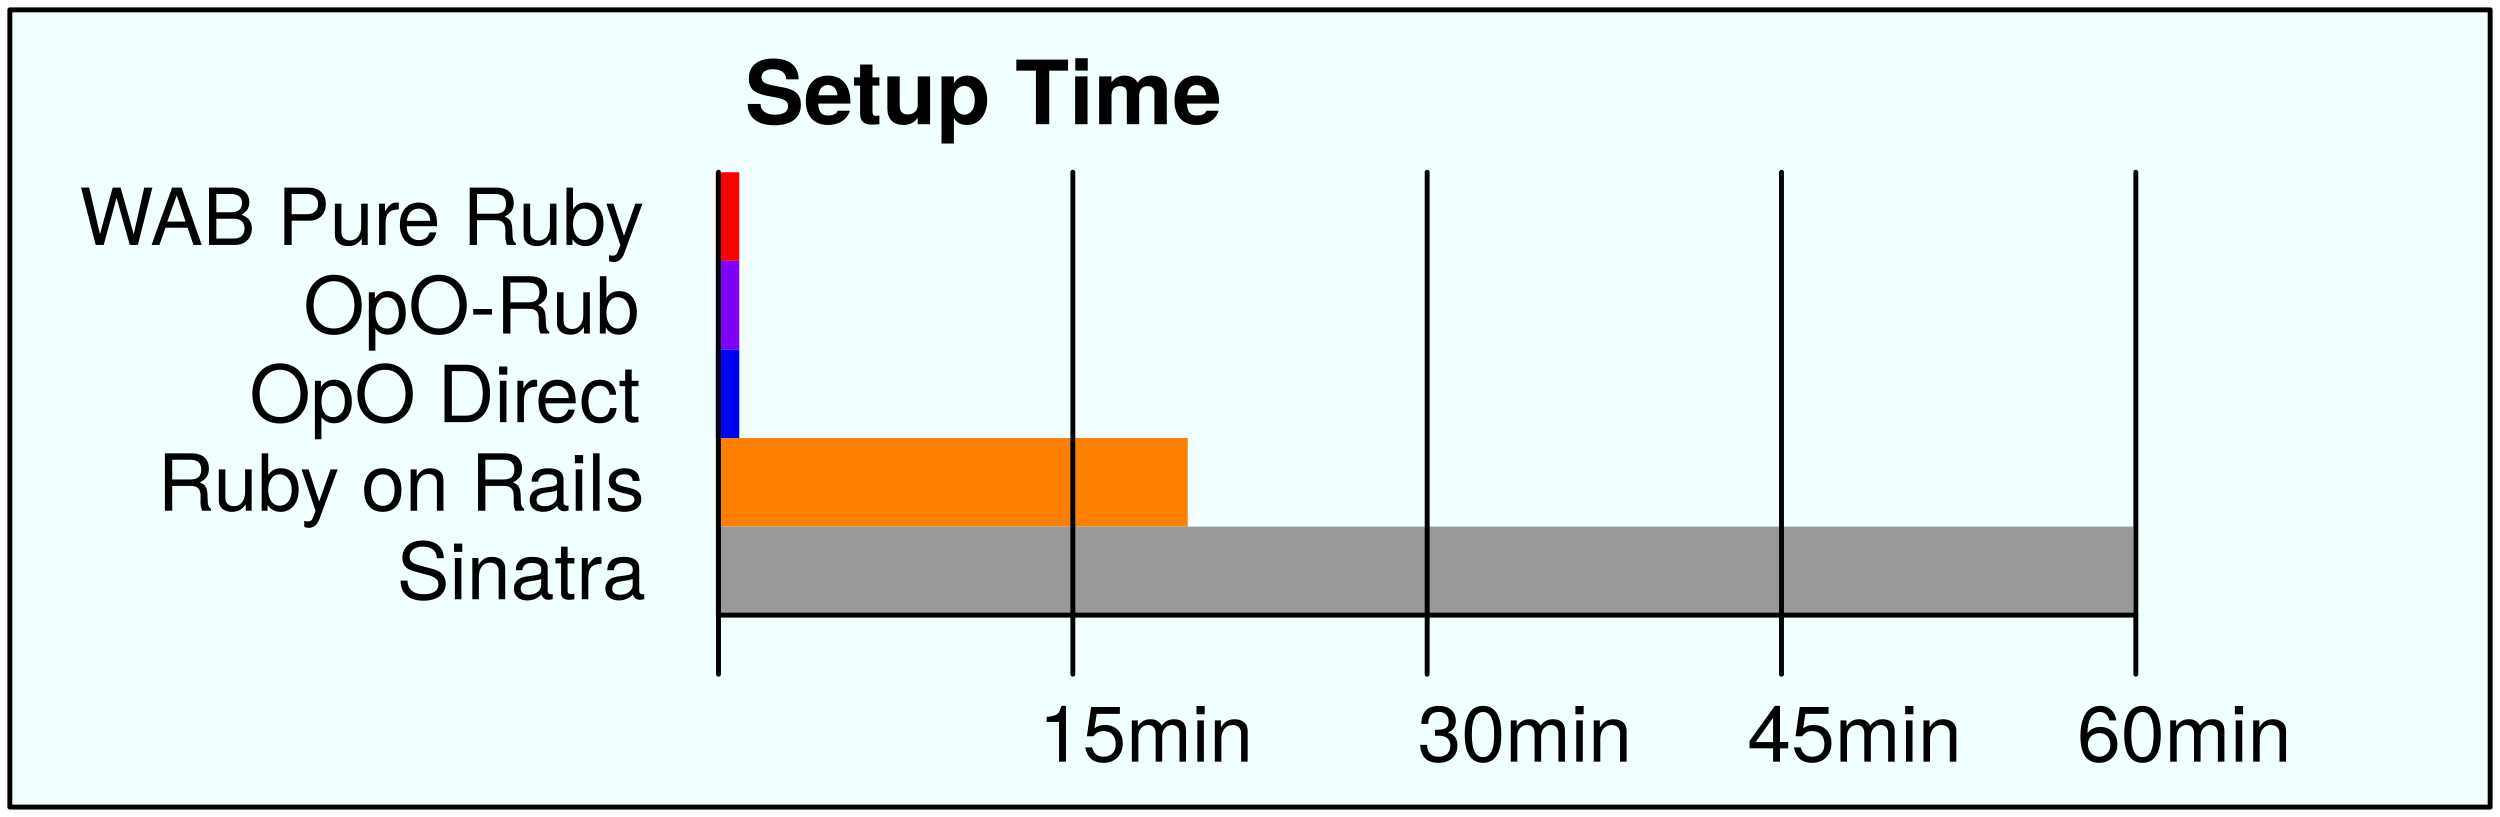
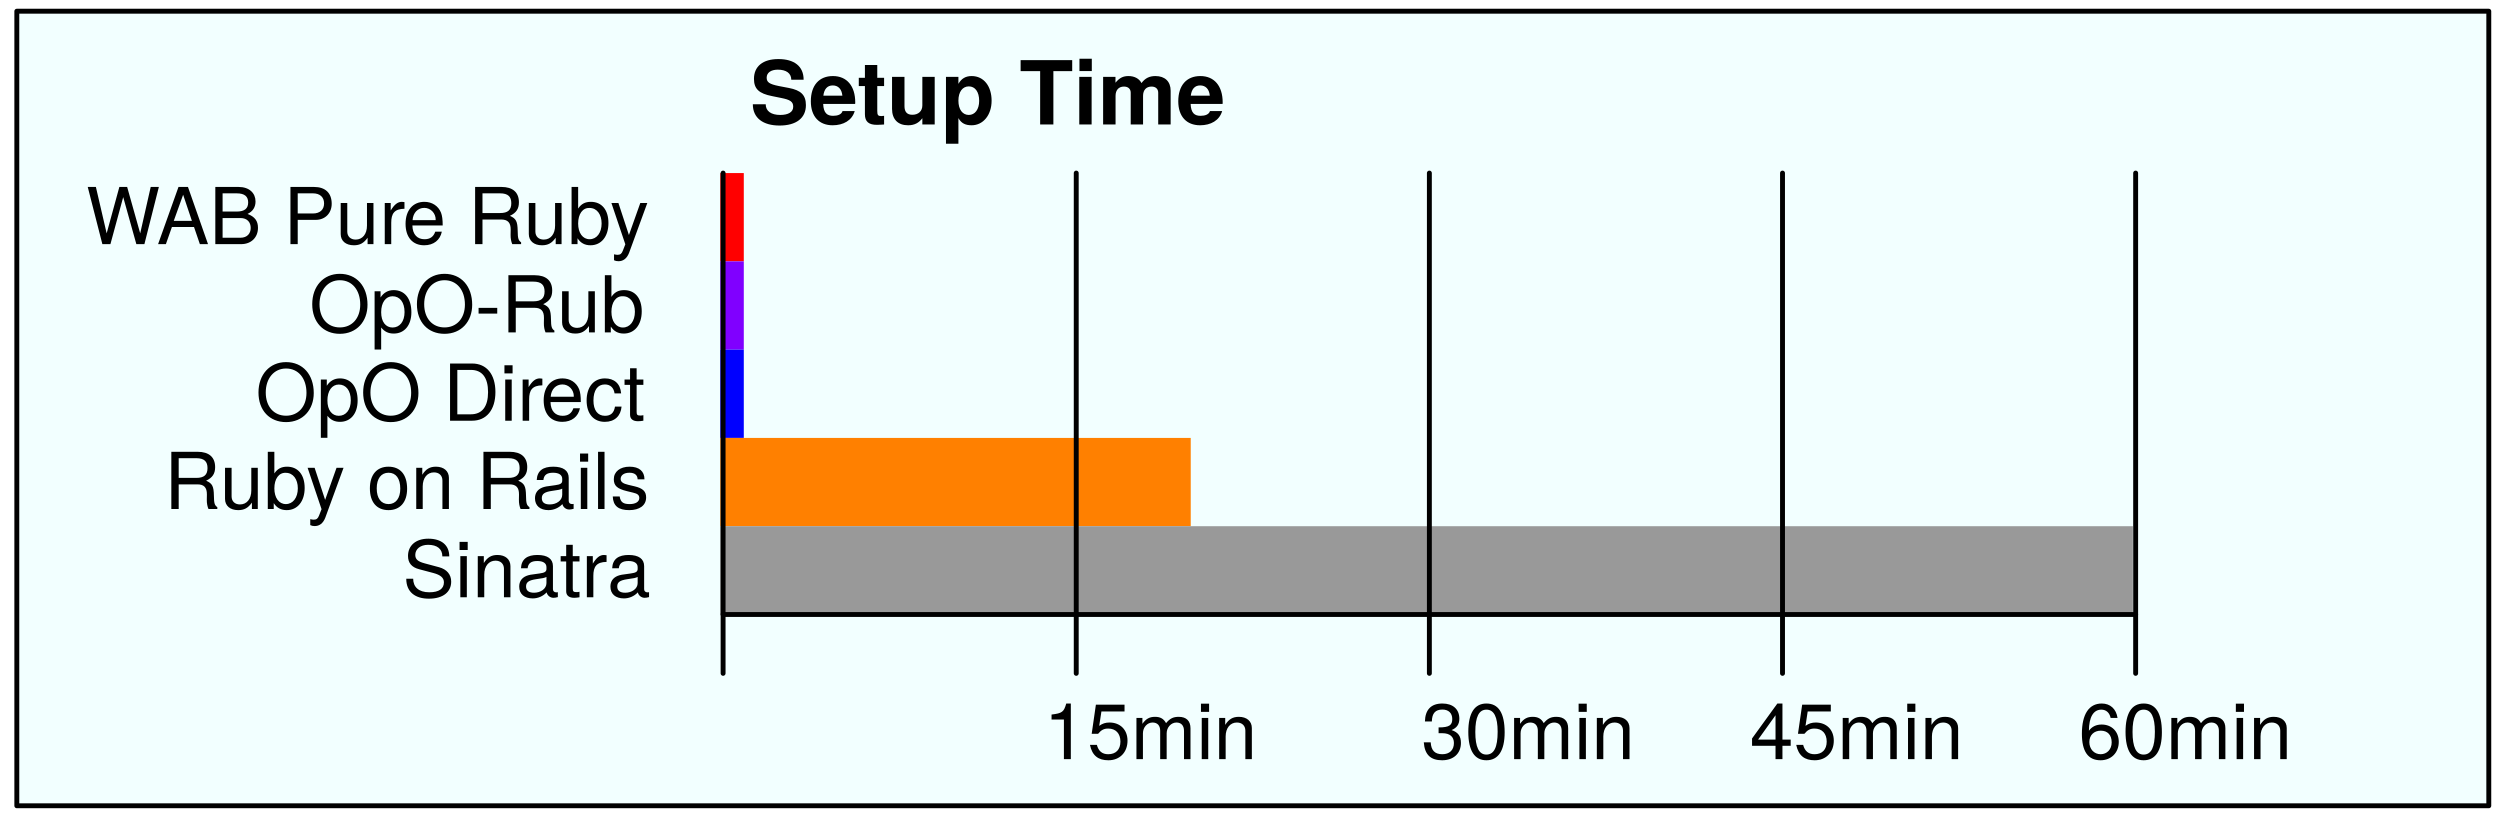
- <svg xmlns="http://www.w3.org/2000/svg" version="1.1" viewBox="70 475 508 166" width="508pt" height="166pt">
+ <svg xmlns="http://www.w3.org/2000/svg" version="1.1" viewBox="69 502 446 146" width="446pt" height="146pt">
  <defs>
-     <font-face font-family="Helvetica Neue" font-size="18" panose-1="2 0 8 3 0 0 0 9 0 4" units-per-em="1000" underline-position="-100" underline-thickness="50" slope="0" x-height="517" cap-height="714" ascent="975.006" descent="-216.995" font-weight="bold">
+     <font-face font-family="Helvetica Neue" font-size="15.75" panose-1="2 0 8 3 0 0 0 9 0 4" units-per-em="1000" underline-position="-100" underline-thickness="50" slope="0" x-height="517" cap-height="714" ascent="975.006" descent="-216.995" font-weight="bold">
      <font-face-src>
        <font-face-name name="HelveticaNeue-Bold" />
      </font-face-src>
    </font-face>
-     <font-face font-family="Helvetica Neue" font-size="16" panose-1="2 0 5 3 0 0 0 2 0 4" units-per-em="1000" underline-position="-100" underline-thickness="50" slope="0" x-height="517" cap-height="714" ascent="951.996" descent="-212.997" font-weight="500">
+     <font-face font-family="Helvetica Neue" font-size="14" panose-1="2 0 5 3 0 0 0 2 0 4" units-per-em="1000" underline-position="-100" underline-thickness="50" slope="0" x-height="517" cap-height="714" ascent="951.996" descent="-212.997" font-weight="500">
      <font-face-src>
        <font-face-name name="HelveticaNeue" />
      </font-face-src>
    </font-face>
  </defs>
  <g stroke="none" stroke-opacity="1" stroke-dasharray="none" fill="none" fill-opacity="1">
    <rect fill="white" width="2573" height="1706" />
    <g>
-       <rect x="72" y="477" width="504" height="162" fill="#f2ffff" />
-       <rect x="72" y="477" width="504" height="162" stroke="black" stroke-linecap="round" stroke-linejoin="round" stroke-width="1" />
-       <text transform="translate(221 482.2389)" fill="black">
-         <tspan font-family="Helvetica Neue" font-size="18" font-weight="bold" x=".346" y="18" textLength="97.308">Setup Time</tspan>
+       <rect x="72" y="504" width="441" height="141.75" fill="#f2ffff" />
+       <rect x="72" y="504" width="441" height="141.75" stroke="black" stroke-linecap="round" stroke-linejoin="round" stroke-width=".875" />
+       <text transform="translate(202.375 509.2091)" fill="black">
+         <tspan font-family="Helvetica Neue" font-size="15.75" font-weight="bold" x=".428" y="15" textLength="85.144">Setup Time</tspan>
      </text>
-       <rect x="215.438" y="510" width="4.781" height="18" fill="red" />
-       <text transform="translate(86 509.776)" fill="black">
-         <tspan font-family="Helvetica Neue" font-size="16" font-weight="500" x=".104" y="15" textLength="14.816">W</tspan>
-         <tspan font-family="Helvetica Neue" font-size="16" font-weight="500" x="14.536" y="15" textLength="50.368">AB Pur</tspan>
-         <tspan font-family="Helvetica Neue" font-size="16" font-weight="500" x="64.616" y="15" textLength="50.384">e Ruby</tspan>
+       <rect x="197.508" y="532.875" width="4.184" height="15.75" fill="red" />
+       <text transform="translate(83.875 532.554)" fill="black">
+         <tspan font-family="Helvetica Neue" font-size="14" font-weight="500" x=".466" y="13" textLength="12.964">W</tspan>
+         <tspan font-family="Helvetica Neue" font-size="14" font-weight="500" x="13.094" y="13" textLength="44.072">AB Pur</tspan>
+         <tspan font-family="Helvetica Neue" font-size="14" font-weight="500" x="56.914" y="13" textLength="44.086">e Ruby</tspan>
      </text>
-       <text transform="translate(131 527.776)" fill="black">
-         <tspan font-family="Helvetica Neue" font-size="16" font-weight="500" x=".624" y="15" textLength="69.376">OpO-Rub</tspan>
+       <text transform="translate(123.625 548.304)" fill="black">
+         <tspan font-family="Helvetica Neue" font-size="14" font-weight="500" x=".546" y="13" textLength="60.704">OpO-Rub</tspan>
      </text>
-       <text transform="translate(120 545.776)" fill="black">
-         <tspan font-family="Helvetica Neue" font-size="16" font-weight="500" x=".664" y="15" textLength="58.4">OpO Dir</tspan>
-         <tspan font-family="Helvetica Neue" font-size="16" font-weight="500" x="58.776" y="15" textLength="22.224">ect</tspan>
+       <text transform="translate(113.875 564.054)" fill="black">
+         <tspan font-family="Helvetica Neue" font-size="14" font-weight="500" x=".706" y="13" textLength="51.1">OpO Dir</tspan>
+         <tspan font-family="Helvetica Neue" font-size="14" font-weight="500" x="51.554" y="13" textLength="19.446">ect</tspan>
      </text>
-       <text transform="translate(102 563.776)" fill="black">
-         <tspan font-family="Helvetica Neue" font-size="16" font-weight="500" x=".024" y="15" textLength="98.976">Ruby on Rails</tspan>
+       <text transform="translate(97.875 579.804)" fill="black">
+         <tspan font-family="Helvetica Neue" font-size="14" font-weight="500" x=".396" y="13" textLength="86.604">Ruby on Rails</tspan>
      </text>
-       <text transform="translate(150 581.776)" fill="black">
-         <tspan font-family="Helvetica Neue" font-size="16" font-weight="500" x=".632" y="15" textLength="50.368">Sinatra</tspan>
+       <text transform="translate(139.875 595.554)" fill="black">
+         <tspan font-family="Helvetica Neue" font-size="14" font-weight="500" x=".928" y="13" textLength="44.072">Sinatra</tspan>
      </text>
-       <rect x="215.438" y="528" width="4.781" height="18" fill="#8000ff" />
-       <rect x="215.438" y="546" width="4.781" height="18" fill="blue" />
-       <rect x="215.438" y="564" width="95.906" height="18" fill="#ff8000" />
-       <rect x="215.438" y="582" width="288" height="18" fill="#999" />
-       <line x1="216" y1="612" x2="216" y2="510" stroke="black" stroke-linecap="round" stroke-linejoin="round" stroke-width="1" />
-       <line x1="288" y1="612" x2="288" y2="510" stroke="black" stroke-linecap="round" stroke-linejoin="round" stroke-width="1" />
-       <line x1="360" y1="612" x2="360" y2="510" stroke="black" stroke-linecap="round" stroke-linejoin="round" stroke-width="1" />
-       <line x1="432" y1="612" x2="432" y2="510" stroke="black" stroke-linecap="round" stroke-linejoin="round" stroke-width="1" />
-       <line x1="504" y1="612" x2="504" y2="510" stroke="black" stroke-linecap="round" stroke-linejoin="round" stroke-width="1" />
-       <text transform="translate(492 614.776)" fill="black">
-         <tspan font-family="Helvetica Neue" font-size="16" font-weight="500" x=".056" y="15" textLength="43.888">60min</tspan>
+       <rect x="197.508" y="548.625" width="4.184" height="15.75" fill="#8000ff" />
+       <rect x="197.508" y="564.375" width="4.184" height="15.75" fill="blue" />
+       <rect x="197.508" y="580.125" width="83.918" height="15.75" fill="#ff8000" />
+       <rect x="197.508" y="595.875" width="252" height="15.75" fill="#999" />
+       <line x1="198" y1="622.125" x2="198" y2="532.875" stroke="black" stroke-linecap="round" stroke-linejoin="round" stroke-width=".875" />
+       <line x1="261" y1="622.125" x2="261" y2="532.875" stroke="black" stroke-linecap="round" stroke-linejoin="round" stroke-width=".875" />
+       <line x1="324" y1="622.125" x2="324" y2="532.875" stroke="black" stroke-linecap="round" stroke-linejoin="round" stroke-width=".875" />
+       <line x1="387" y1="622.125" x2="387" y2="532.875" stroke="black" stroke-linecap="round" stroke-linejoin="round" stroke-width=".875" />
+       <line x1="450" y1="622.125" x2="450" y2="532.875" stroke="black" stroke-linecap="round" stroke-linejoin="round" stroke-width=".875" />
+       <text transform="translate(439.5 624.429)" fill="black">
+         <tspan font-family="Helvetica Neue" font-size="14" font-weight="500" x=".299" y="13" textLength="38.402">60min</tspan>
      </text>
-       <text transform="translate(425 614.776)" fill="black">
-         <tspan font-family="Helvetica Neue" font-size="16" font-weight="500" x=".056" y="15" textLength="43.888">45min</tspan>
+       <text transform="translate(380.875 624.429)" fill="black">
+         <tspan font-family="Helvetica Neue" font-size="14" font-weight="500" x=".299" y="13" textLength="38.402">45min</tspan>
      </text>
-       <text transform="translate(358 614.776)" fill="black">
-         <tspan font-family="Helvetica Neue" font-size="16" font-weight="500" x=".056" y="15" textLength="43.888">30min</tspan>
+       <text transform="translate(322.25 624.429)" fill="black">
+         <tspan font-family="Helvetica Neue" font-size="14" font-weight="500" x=".299" y="13" textLength="38.402">30min</tspan>
      </text>
-       <text transform="translate(281 614.776)" fill="black">
-         <tspan font-family="Helvetica Neue" font-size="16" font-weight="500" x=".056" y="15" textLength="43.888">15min</tspan>
+       <text transform="translate(254.875 624.429)" fill="black">
+         <tspan font-family="Helvetica Neue" font-size="14" font-weight="500" x=".299" y="13" textLength="38.402">15min</tspan>
      </text>
-       <line x1="216" y1="600" x2="504" y2="600" stroke="black" stroke-linecap="round" stroke-linejoin="round" stroke-width="1" />
+       <line x1="198" y1="611.625" x2="450" y2="611.625" stroke="black" stroke-linecap="round" stroke-linejoin="round" stroke-width=".875" />
    </g>
  </g>
</svg>
